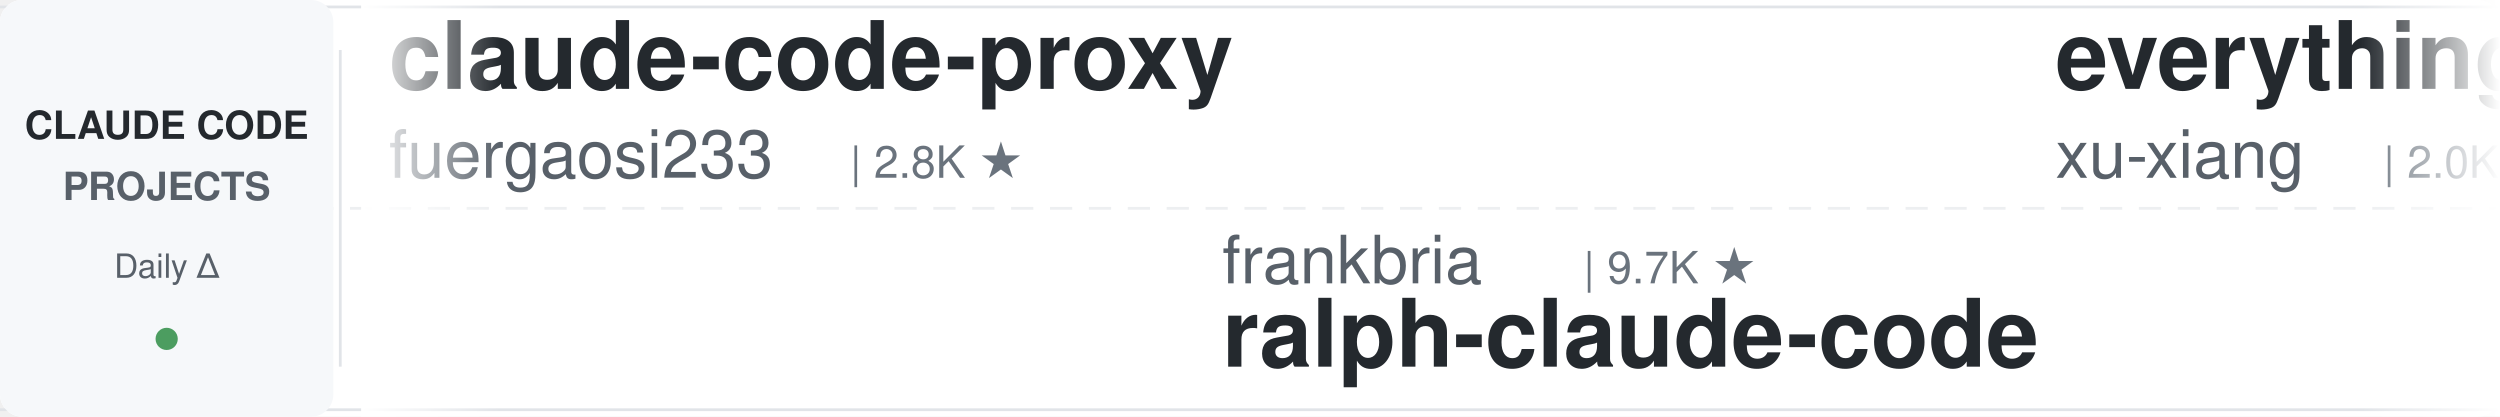
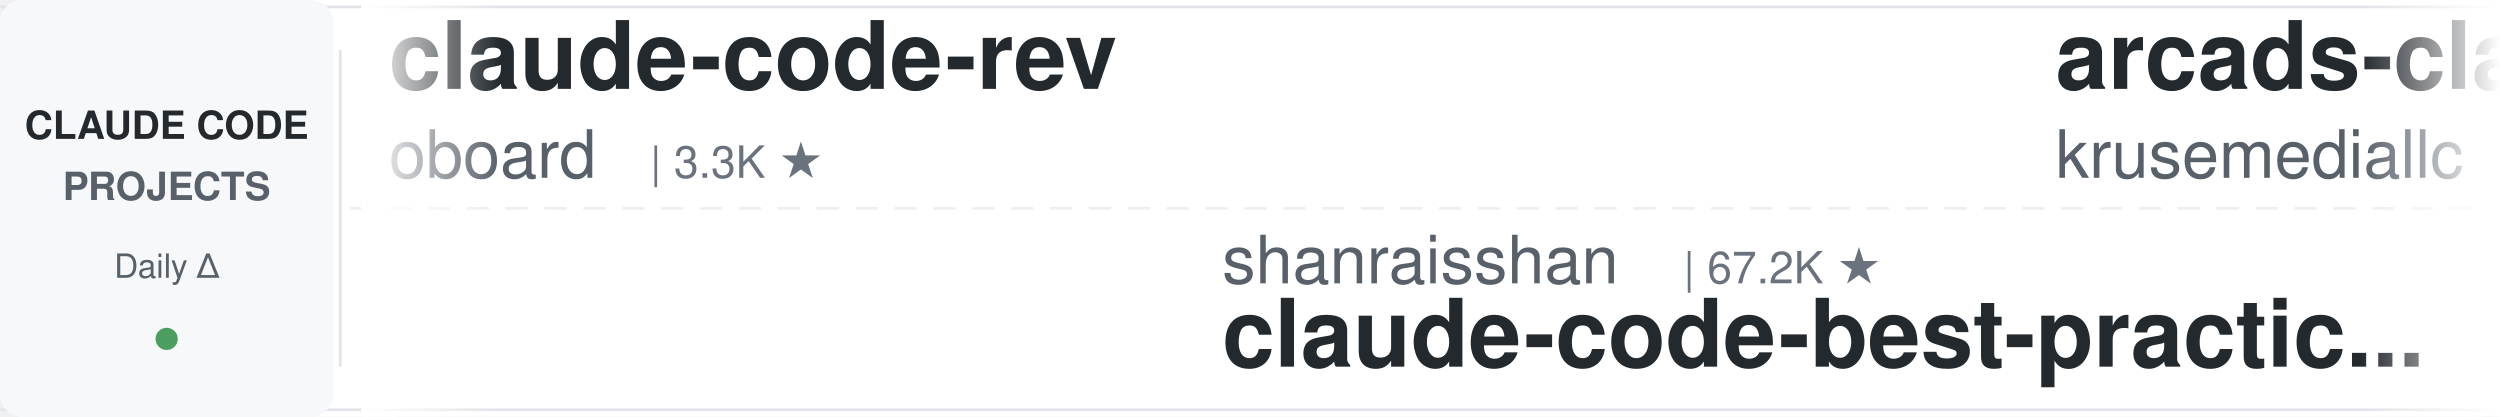
<svg xmlns="http://www.w3.org/2000/svg" width="900" height="150">
  <defs>
    <linearGradient id="leftFade" x1="0%" y1="0%" x2="100%" y2="0%">
      <stop offset="0%" style="stop-color:#ffffff;stop-opacity:1" />
      <stop offset="100%" style="stop-color:#ffffff;stop-opacity:0" />
    </linearGradient>
    <linearGradient id="rightFade" x1="0%" y1="0%" x2="100%" y2="0%">
      <stop offset="0%" style="stop-color:#ffffff;stop-opacity:0" />
      <stop offset="100%" style="stop-color:#ffffff;stop-opacity:1" />
    </linearGradient>
  </defs>
  <rect width="900" height="150" fill="#ffffff" rx="8" />
  <rect x="0" y="2" width="900" height="1" fill="#e1e4e8" />
  <rect x="0" y="147" width="900" height="1" fill="#e1e4e8" />
  <line x1="0" y1="75" x2="900" y2="75" stroke="#e1e4e8" stroke-width="1" stroke-dasharray="8 6" opacity="0.6" />
  <rect x="0" y="0" width="120" height="150" fill="#f6f8fa" rx="8" />
  <text x="60" y="50" font-family="-apple-system, BlinkMacSystemFont, 'Segoe UI', Helvetica, Arial, sans-serif" font-size="14" font-weight="600" fill="#24292e" text-anchor="middle">CLAUDE CODE</text>
  <text x="60" y="72" font-family="-apple-system, BlinkMacSystemFont, 'Segoe UI', Helvetica, Arial, sans-serif" font-size="14" font-weight="600" fill="#586069" text-anchor="middle">PROJECTS</text>
  <text x="60" y="100" font-family="-apple-system, BlinkMacSystemFont, 'Segoe UI', Helvetica, Arial, sans-serif" font-size="12" font-weight="500" fill="#586069" text-anchor="middle">Daily Δ</text>
  <circle cx="60" cy="122" r="4" fill="#22863a" opacity="0.8" />
  <rect x="122" y="18" width="1" height="114" fill="#e1e4e8" />
  <clipPath id="tickerClip">
    <rect x="130" y="0" width="770" height="150" />
  </clipPath>
  <g clip-path="url(#tickerClip)">
    <g id="tickerItems">
      <animateTransform attributeName="transform" attributeType="XML" type="translate" from="0 0" to="-3000 0" dur="54s" repeatCount="indefinite" />
      <g transform="translate(0, 0)">
-         <text x="140" y="32" font-family="-apple-system, BlinkMacSystemFont, 'Segoe UI', Helvetica, Arial, sans-serif" font-size="34" font-weight="600" fill="#24292e">claude-code-proxy</text>
-         <text x="140" y="64" font-family="-apple-system, BlinkMacSystemFont, 'Segoe UI', Helvetica, Arial, sans-serif" font-size="24" font-weight="400" fill="#586069">fuergaosi233</text>
-         <text x="306" y="64" font-family="-apple-system, BlinkMacSystemFont, 'Segoe UI', Helvetica, Arial, sans-serif" font-size="16" font-weight="500" fill="#6a737d">| 2.8K ★</text>
+         <text x="140" y="32" font-family="-apple-system, BlinkMacSystemFont, 'Segoe UI', Helvetica, Arial, sans-serif" font-size="34" font-weight="600" fill="#24292e">claude-code-rev</text>
+         <text x="140" y="64" font-family="-apple-system, BlinkMacSystemFont, 'Segoe UI', Helvetica, Arial, sans-serif" font-size="24" font-weight="400" fill="#586069">oboard</text>
+         <text x="234" y="64" font-family="-apple-system, BlinkMacSystemFont, 'Segoe UI', Helvetica, Arial, sans-serif" font-size="16" font-weight="500" fill="#6a737d">| 3.3K ★</text>
      </g>
      <g transform="translate(300, 0)">
-         <text x="140" y="102" font-family="-apple-system, BlinkMacSystemFont, 'Segoe UI', Helvetica, Arial, sans-serif" font-size="24" font-weight="400" fill="#586069">frankbria</text>
-         <text x="270" y="102" font-family="-apple-system, BlinkMacSystemFont, 'Segoe UI', Helvetica, Arial, sans-serif" font-size="16" font-weight="500" fill="#6a737d">| 9.7K ★</text>
-         <text x="140" y="132" font-family="-apple-system, BlinkMacSystemFont, 'Segoe UI', Helvetica, Arial, sans-serif" font-size="34" font-weight="600" fill="#24292e">ralph-claude-code</text>
-       </g>
-       <g transform="translate(600, 0)">
-         <text x="140" y="32" font-family="-apple-system, BlinkMacSystemFont, 'Segoe UI', Helvetica, Arial, sans-serif" font-size="34" font-weight="600" fill="#24292e">everything-claude-code-z...</text>
-         <text x="140" y="64" font-family="-apple-system, BlinkMacSystemFont, 'Segoe UI', Helvetica, Arial, sans-serif" font-size="24" font-weight="400" fill="#586069">xu-xiang</text>
-         <text x="258" y="64" font-family="-apple-system, BlinkMacSystemFont, 'Segoe UI', Helvetica, Arial, sans-serif" font-size="16" font-weight="500" fill="#6a737d">| 2.0K ★</text>
-       </g>
-       <g transform="translate(900, 0)">
-         <text x="140" y="102" font-family="-apple-system, BlinkMacSystemFont, 'Segoe UI', Helvetica, Arial, sans-serif" font-size="24" font-weight="400" fill="#586069">davila7</text>
-         <text x="246" y="102" font-family="-apple-system, BlinkMacSystemFont, 'Segoe UI', Helvetica, Arial, sans-serif" font-size="16" font-weight="500" fill="#6a737d">| 32.5K ★</text>
-         <text x="140" y="132" font-family="-apple-system, BlinkMacSystemFont, 'Segoe UI', Helvetica, Arial, sans-serif" font-size="34" font-weight="600" fill="#24292e">claude-code-templates</text>
-       </g>
-       <g transform="translate(1200, 0)">
-         <text x="140" y="32" font-family="-apple-system, BlinkMacSystemFont, 'Segoe UI', Helvetica, Arial, sans-serif" font-size="34" font-weight="600" fill="#24292e">claude-code-showcase</text>
-         <text x="140" y="64" font-family="-apple-system, BlinkMacSystemFont, 'Segoe UI', Helvetica, Arial, sans-serif" font-size="24" font-weight="400" fill="#586069">ChrisWiles</text>
-         <text x="282" y="64" font-family="-apple-system, BlinkMacSystemFont, 'Segoe UI', Helvetica, Arial, sans-serif" font-size="16" font-weight="500" fill="#6a737d">| 6.1K ★</text>
-       </g>
-       <g transform="translate(1500, 0)">
-         <text x="140" y="102" font-family="-apple-system, BlinkMacSystemFont, 'Segoe UI', Helvetica, Arial, sans-serif" font-size="24" font-weight="400" fill="#586069">ding113</text>
-         <text x="246" y="102" font-family="-apple-system, BlinkMacSystemFont, 'Segoe UI', Helvetica, Arial, sans-serif" font-size="16" font-weight="500" fill="#6a737d">| 3.4K ★</text>
-         <text x="140" y="132" font-family="-apple-system, BlinkMacSystemFont, 'Segoe UI', Helvetica, Arial, sans-serif" font-size="34" font-weight="600" fill="#24292e">claude-code-hub</text>
-       </g>
-       <g transform="translate(1800, 0)">
-         <text x="140" y="32" font-family="-apple-system, BlinkMacSystemFont, 'Segoe UI', Helvetica, Arial, sans-serif" font-size="34" font-weight="600" fill="#24292e">claude-code-rust</text>
-         <text x="140" y="64" font-family="-apple-system, BlinkMacSystemFont, 'Segoe UI', Helvetica, Arial, sans-serif" font-size="24" font-weight="400" fill="#586069">lorryjovens-hub</text>
-         <text x="342" y="64" font-family="-apple-system, BlinkMacSystemFont, 'Segoe UI', Helvetica, Arial, sans-serif" font-size="16" font-weight="500" fill="#6a737d">| 1.7K ★</text>
-       </g>
-       <g transform="translate(2100, 0)">
-         <text x="140" y="102" font-family="-apple-system, BlinkMacSystemFont, 'Segoe UI', Helvetica, Arial, sans-serif" font-size="24" font-weight="400" fill="#586069">OneRedOak</text>
-         <text x="270" y="102" font-family="-apple-system, BlinkMacSystemFont, 'Segoe UI', Helvetica, Arial, sans-serif" font-size="16" font-weight="500" fill="#6a737d">| 3.9K ★</text>
-         <text x="140" y="132" font-family="-apple-system, BlinkMacSystemFont, 'Segoe UI', Helvetica, Arial, sans-serif" font-size="34" font-weight="600" fill="#24292e">claude-code-workflows</text>
-       </g>
-       <g transform="translate(2400, 0)">
-         <text x="140" y="32" font-family="-apple-system, BlinkMacSystemFont, 'Segoe UI', Helvetica, Arial, sans-serif" font-size="34" font-weight="600" fill="#24292e">claude-code-base-action</text>
-         <text x="140" y="64" font-family="-apple-system, BlinkMacSystemFont, 'Segoe UI', Helvetica, Arial, sans-serif" font-size="24" font-weight="400" fill="#586069">anthropics</text>
-         <text x="282" y="64" font-family="-apple-system, BlinkMacSystemFont, 'Segoe UI', Helvetica, Arial, sans-serif" font-size="16" font-weight="500" fill="#6a737d">| 997 ★</text>
-       </g>
-       <g transform="translate(2700, 0)">
        <text x="140" y="102" font-family="-apple-system, BlinkMacSystemFont, 'Segoe UI', Helvetica, Arial, sans-serif" font-size="24" font-weight="400" fill="#586069">shanraisshan</text>
        <text x="306" y="102" font-family="-apple-system, BlinkMacSystemFont, 'Segoe UI', Helvetica, Arial, sans-serif" font-size="16" font-weight="500" fill="#6a737d">| 67.2K ★</text>
        <text x="140" y="132" font-family="-apple-system, BlinkMacSystemFont, 'Segoe UI', Helvetica, Arial, sans-serif" font-size="34" font-weight="600" fill="#24292e">claude-code-best-practic...</text>
      </g>
+       <g transform="translate(600, 0)">
+         <text x="140" y="32" font-family="-apple-system, BlinkMacSystemFont, 'Segoe UI', Helvetica, Arial, sans-serif" font-size="34" font-weight="600" fill="#24292e">arcads-claude-code</text>
+         <text x="140" y="64" font-family="-apple-system, BlinkMacSystemFont, 'Segoe UI', Helvetica, Arial, sans-serif" font-size="24" font-weight="400" fill="#586069">krusemediallc</text>
+         <text x="318" y="64" font-family="-apple-system, BlinkMacSystemFont, 'Segoe UI', Helvetica, Arial, sans-serif" font-size="16" font-weight="500" fill="#6a737d">| 1.6K ★</text>
+       </g>
+       <g transform="translate(900, 0)">
+         <text x="140" y="102" font-family="-apple-system, BlinkMacSystemFont, 'Segoe UI', Helvetica, Arial, sans-serif" font-size="24" font-weight="400" fill="#586069">Pimzino</text>
+         <text x="246" y="102" font-family="-apple-system, BlinkMacSystemFont, 'Segoe UI', Helvetica, Arial, sans-serif" font-size="16" font-weight="500" fill="#6a737d">| 3.9K ★</text>
+         <text x="140" y="132" font-family="-apple-system, BlinkMacSystemFont, 'Segoe UI', Helvetica, Arial, sans-serif" font-size="34" font-weight="600" fill="#24292e">claude-code-spec-workflo...</text>
+       </g>
+       <g transform="translate(1200, 0)">
+         <text x="140" y="32" font-family="-apple-system, BlinkMacSystemFont, 'Segoe UI', Helvetica, Arial, sans-serif" font-size="34" font-weight="600" fill="#24292e">claude-code-tips</text>
+         <text x="140" y="64" font-family="-apple-system, BlinkMacSystemFont, 'Segoe UI', Helvetica, Arial, sans-serif" font-size="24" font-weight="400" fill="#586069">ykdojo</text>
+         <text x="234" y="64" font-family="-apple-system, BlinkMacSystemFont, 'Segoe UI', Helvetica, Arial, sans-serif" font-size="16" font-weight="500" fill="#6a737d">| 10.2K ★</text>
+       </g>
+       <g transform="translate(1500, 0)">
+         <text x="140" y="102" font-family="-apple-system, BlinkMacSystemFont, 'Segoe UI', Helvetica, Arial, sans-serif" font-size="24" font-weight="400" fill="#586069">JrCx7scC</text>
+         <text x="258" y="102" font-family="-apple-system, BlinkMacSystemFont, 'Segoe UI', Helvetica, Arial, sans-serif" font-size="16" font-weight="500" fill="#6a737d">| 375 ★</text>
+         <text x="140" y="132" font-family="-apple-system, BlinkMacSystemFont, 'Segoe UI', Helvetica, Arial, sans-serif" font-size="34" font-weight="600" fill="#24292e">claude-code-source</text>
+       </g>
+       <g transform="translate(1800, 0)">
+         <text x="140" y="32" font-family="-apple-system, BlinkMacSystemFont, 'Segoe UI', Helvetica, Arial, sans-serif" font-size="34" font-weight="600" fill="#24292e">claude-code-engineering</text>
+         <text x="140" y="64" font-family="-apple-system, BlinkMacSystemFont, 'Segoe UI', Helvetica, Arial, sans-serif" font-size="24" font-weight="400" fill="#586069">huangjia2019</text>
+         <text x="306" y="64" font-family="-apple-system, BlinkMacSystemFont, 'Segoe UI', Helvetica, Arial, sans-serif" font-size="16" font-weight="500" fill="#6a737d">| 1.1K ★</text>
+       </g>
+       <g transform="translate(2100, 0)">
+         <text x="140" y="102" font-family="-apple-system, BlinkMacSystemFont, 'Segoe UI', Helvetica, Arial, sans-serif" font-size="24" font-weight="400" fill="#586069">daymade</text>
+         <text x="246" y="102" font-family="-apple-system, BlinkMacSystemFont, 'Segoe UI', Helvetica, Arial, sans-serif" font-size="16" font-weight="500" fill="#6a737d">| 1.4K ★</text>
+         <text x="140" y="132" font-family="-apple-system, BlinkMacSystemFont, 'Segoe UI', Helvetica, Arial, sans-serif" font-size="34" font-weight="600" fill="#24292e">claude-code-skills</text>
+       </g>
+       <g transform="translate(2400, 0)">
+         <text x="140" y="32" font-family="-apple-system, BlinkMacSystemFont, 'Segoe UI', Helvetica, Arial, sans-serif" font-size="34" font-weight="600" fill="#24292e">claude-code-from-source</text>
+         <text x="140" y="64" font-family="-apple-system, BlinkMacSystemFont, 'Segoe UI', Helvetica, Arial, sans-serif" font-size="24" font-weight="400" fill="#586069">alejandrobalderas</text>
+         <text x="366" y="64" font-family="-apple-system, BlinkMacSystemFont, 'Segoe UI', Helvetica, Arial, sans-serif" font-size="16" font-weight="500" fill="#6a737d">| 3.0K ★</text>
+       </g>
+       <g transform="translate(2700, 0)">
+         <text x="140" y="102" font-family="-apple-system, BlinkMacSystemFont, 'Segoe UI', Helvetica, Arial, sans-serif" font-size="24" font-weight="400" fill="#586069">LING71671</text>
+         <text x="270" y="102" font-family="-apple-system, BlinkMacSystemFont, 'Segoe UI', Helvetica, Arial, sans-serif" font-size="16" font-weight="500" fill="#6a737d">| 961 ★</text>
+         <text x="140" y="132" font-family="-apple-system, BlinkMacSystemFont, 'Segoe UI', Helvetica, Arial, sans-serif" font-size="34" font-weight="600" fill="#24292e">Open-ClaudeCode</text>
+       </g>
      <g transform="translate(3000, 0)">
-         <text x="140" y="32" font-family="-apple-system, BlinkMacSystemFont, 'Segoe UI', Helvetica, Arial, sans-serif" font-size="34" font-weight="600" fill="#24292e">claude-code-proxy</text>
-         <text x="140" y="64" font-family="-apple-system, BlinkMacSystemFont, 'Segoe UI', Helvetica, Arial, sans-serif" font-size="24" font-weight="400" fill="#586069">fuergaosi233</text>
-         <text x="306" y="64" font-family="-apple-system, BlinkMacSystemFont, 'Segoe UI', Helvetica, Arial, sans-serif" font-size="16" font-weight="500" fill="#6a737d">| 2.8K ★</text>
+         <text x="140" y="32" font-family="-apple-system, BlinkMacSystemFont, 'Segoe UI', Helvetica, Arial, sans-serif" font-size="34" font-weight="600" fill="#24292e">claude-code-rev</text>
+         <text x="140" y="64" font-family="-apple-system, BlinkMacSystemFont, 'Segoe UI', Helvetica, Arial, sans-serif" font-size="24" font-weight="400" fill="#586069">oboard</text>
+         <text x="234" y="64" font-family="-apple-system, BlinkMacSystemFont, 'Segoe UI', Helvetica, Arial, sans-serif" font-size="16" font-weight="500" fill="#6a737d">| 3.3K ★</text>
      </g>
      <g transform="translate(3300, 0)">
-         <text x="140" y="102" font-family="-apple-system, BlinkMacSystemFont, 'Segoe UI', Helvetica, Arial, sans-serif" font-size="24" font-weight="400" fill="#586069">frankbria</text>
-         <text x="270" y="102" font-family="-apple-system, BlinkMacSystemFont, 'Segoe UI', Helvetica, Arial, sans-serif" font-size="16" font-weight="500" fill="#6a737d">| 9.7K ★</text>
-         <text x="140" y="132" font-family="-apple-system, BlinkMacSystemFont, 'Segoe UI', Helvetica, Arial, sans-serif" font-size="34" font-weight="600" fill="#24292e">ralph-claude-code</text>
+         <text x="140" y="102" font-family="-apple-system, BlinkMacSystemFont, 'Segoe UI', Helvetica, Arial, sans-serif" font-size="24" font-weight="400" fill="#586069">shanraisshan</text>
+         <text x="306" y="102" font-family="-apple-system, BlinkMacSystemFont, 'Segoe UI', Helvetica, Arial, sans-serif" font-size="16" font-weight="500" fill="#6a737d">| 67.2K ★</text>
+         <text x="140" y="132" font-family="-apple-system, BlinkMacSystemFont, 'Segoe UI', Helvetica, Arial, sans-serif" font-size="34" font-weight="600" fill="#24292e">claude-code-best-practic...</text>
      </g>
      <g transform="translate(3600, 0)">
-         <text x="140" y="32" font-family="-apple-system, BlinkMacSystemFont, 'Segoe UI', Helvetica, Arial, sans-serif" font-size="34" font-weight="600" fill="#24292e">everything-claude-code-z...</text>
-         <text x="140" y="64" font-family="-apple-system, BlinkMacSystemFont, 'Segoe UI', Helvetica, Arial, sans-serif" font-size="24" font-weight="400" fill="#586069">xu-xiang</text>
-         <text x="258" y="64" font-family="-apple-system, BlinkMacSystemFont, 'Segoe UI', Helvetica, Arial, sans-serif" font-size="16" font-weight="500" fill="#6a737d">| 2.0K ★</text>
+         <text x="140" y="32" font-family="-apple-system, BlinkMacSystemFont, 'Segoe UI', Helvetica, Arial, sans-serif" font-size="34" font-weight="600" fill="#24292e">arcads-claude-code</text>
+         <text x="140" y="64" font-family="-apple-system, BlinkMacSystemFont, 'Segoe UI', Helvetica, Arial, sans-serif" font-size="24" font-weight="400" fill="#586069">krusemediallc</text>
+         <text x="318" y="64" font-family="-apple-system, BlinkMacSystemFont, 'Segoe UI', Helvetica, Arial, sans-serif" font-size="16" font-weight="500" fill="#6a737d">| 1.6K ★</text>
      </g>
      <g transform="translate(3900, 0)">
-         <text x="140" y="102" font-family="-apple-system, BlinkMacSystemFont, 'Segoe UI', Helvetica, Arial, sans-serif" font-size="24" font-weight="400" fill="#586069">davila7</text>
-         <text x="246" y="102" font-family="-apple-system, BlinkMacSystemFont, 'Segoe UI', Helvetica, Arial, sans-serif" font-size="16" font-weight="500" fill="#6a737d">| 32.5K ★</text>
-         <text x="140" y="132" font-family="-apple-system, BlinkMacSystemFont, 'Segoe UI', Helvetica, Arial, sans-serif" font-size="34" font-weight="600" fill="#24292e">claude-code-templates</text>
+         <text x="140" y="102" font-family="-apple-system, BlinkMacSystemFont, 'Segoe UI', Helvetica, Arial, sans-serif" font-size="24" font-weight="400" fill="#586069">Pimzino</text>
+         <text x="246" y="102" font-family="-apple-system, BlinkMacSystemFont, 'Segoe UI', Helvetica, Arial, sans-serif" font-size="16" font-weight="500" fill="#6a737d">| 3.9K ★</text>
+         <text x="140" y="132" font-family="-apple-system, BlinkMacSystemFont, 'Segoe UI', Helvetica, Arial, sans-serif" font-size="34" font-weight="600" fill="#24292e">claude-code-spec-workflo...</text>
      </g>
    </g>
  </g>
  <rect x="130" y="0" width="50" height="150" fill="url(#leftFade)" />
  <rect x="850" y="0" width="50" height="150" fill="url(#rightFade)" />
</svg>
